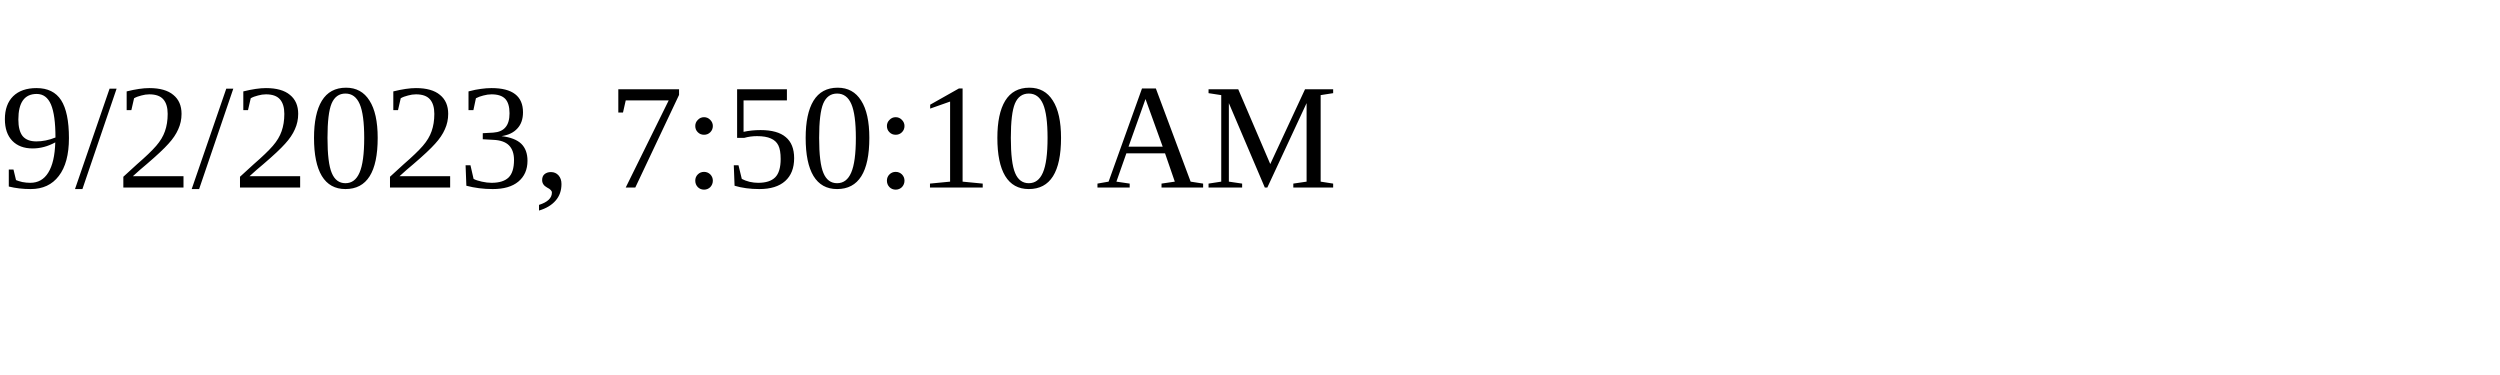
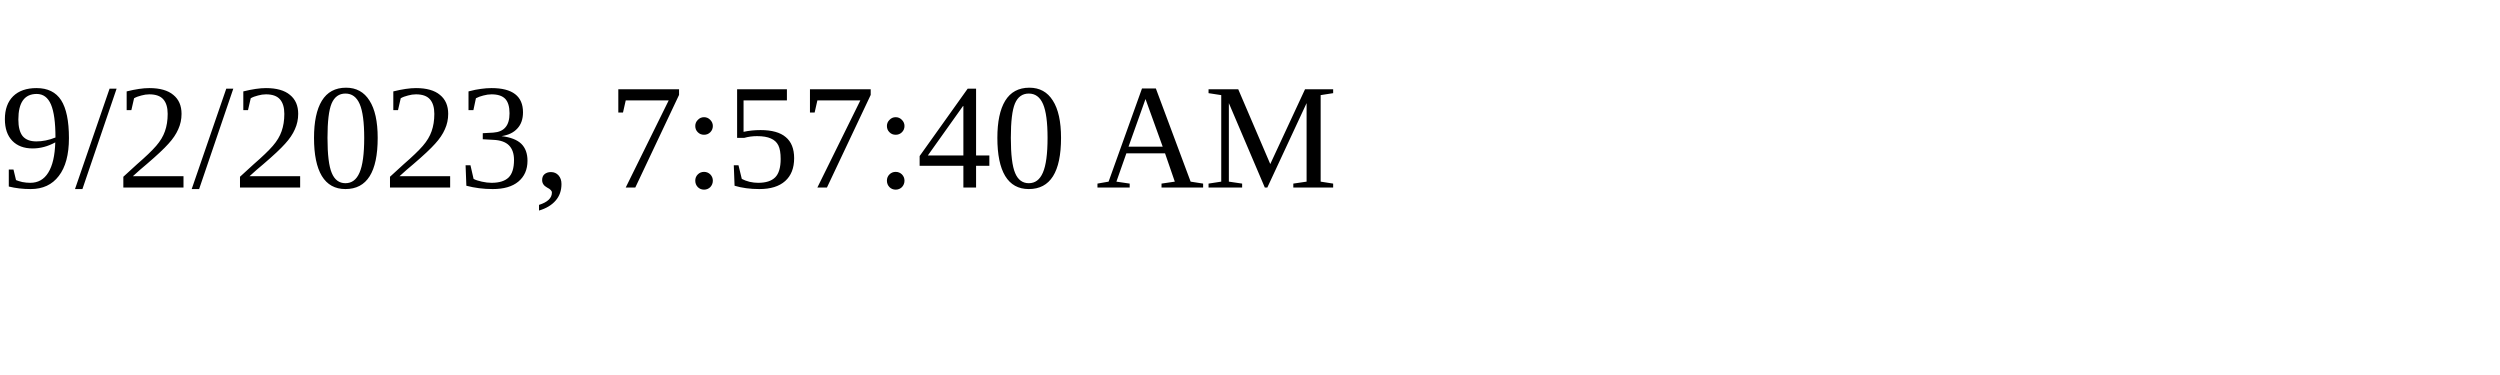
<svg xmlns="http://www.w3.org/2000/svg" height="30" width="200">
-   <text x="0" y="15">9/2/2023, 7:50:10 AM</text>
+   <text x="0" y="15">9/2/2023, 7:57:40 AM</text>
</svg>
